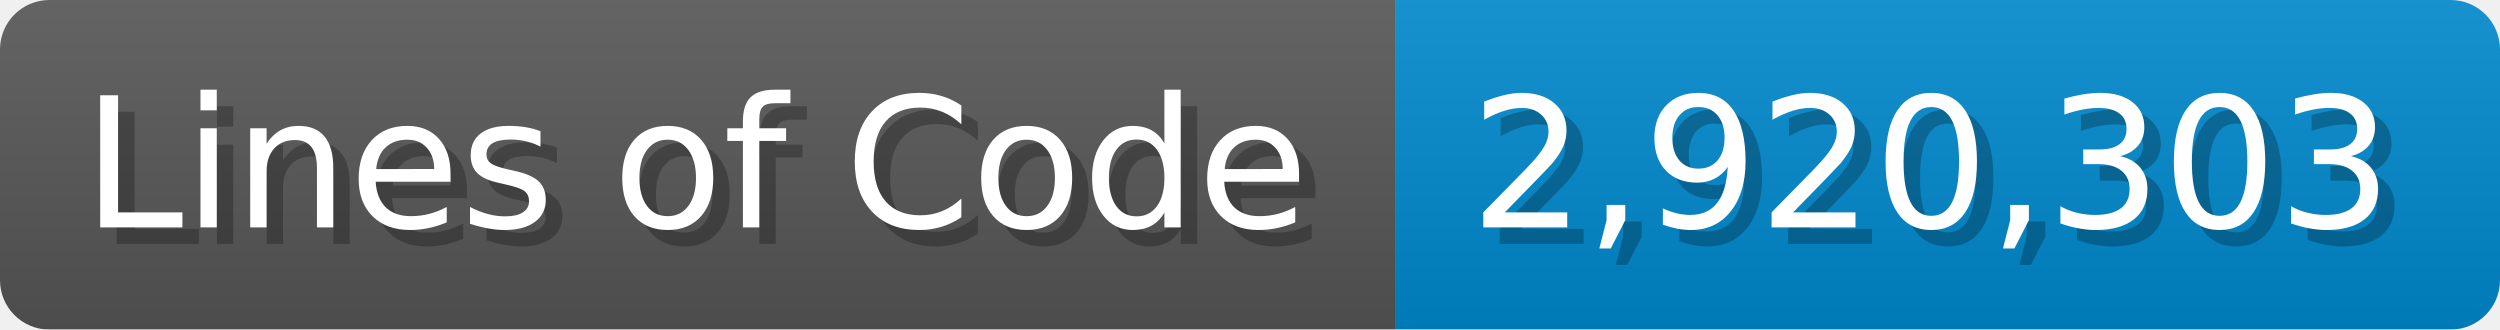
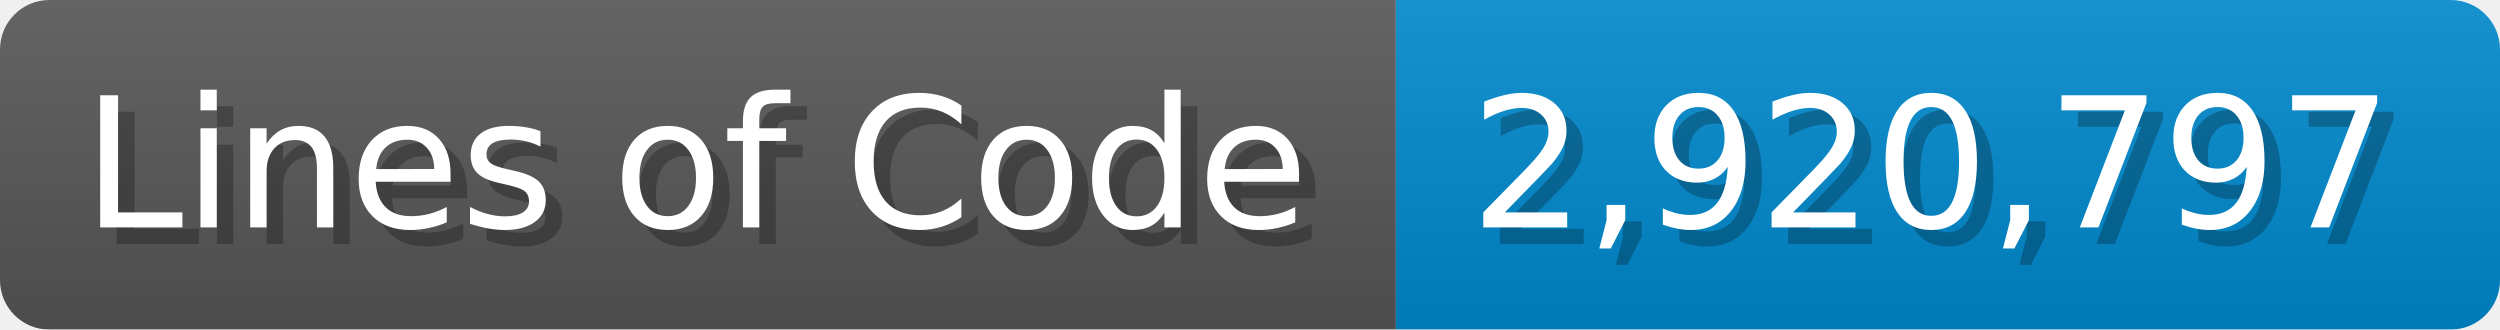
<svg xmlns="http://www.w3.org/2000/svg" width="151.7" height="20" viewBox="0 0 1517 200">
  <linearGradient id="a" x2="0" y2="100%">
    <stop offset="0" stop-opacity=".1" stop-color="#EEE" />
    <stop offset="1" stop-opacity=".1" />
  </linearGradient>
  <mask id="m">
    <rect width="1517" height="200" rx="30" fill="#FFF" />
  </mask>
  <g mask="url(#m)">
    <rect width="847" height="200" fill="#555" />
    <rect width="670" height="200" fill="#08C" x="847" />
    <rect width="1517" height="200" fill="url(#a)" />
  </g>
  <g fill="#fff" text-anchor="start" font-family="Verdana,DejaVu Sans,sans-serif" font-size="110">
    <text x="60" y="148" textLength="747" fill="#000" opacity="0.25">Lines of Code</text>
    <text x="50" y="138" textLength="747">Lines of Code</text>
-     <text x="902" y="148" textLength="570" fill="#000" opacity="0.25">2,920,303</text>
-     <text x="892" y="138" textLength="570">2,920,303</text>
+     <text x="902" y="148" textLength="570" fill="#000" opacity="0.25">2,920,797</text>
+     <text x="892" y="138" textLength="570">2,920,797</text>
  </g>
</svg>
